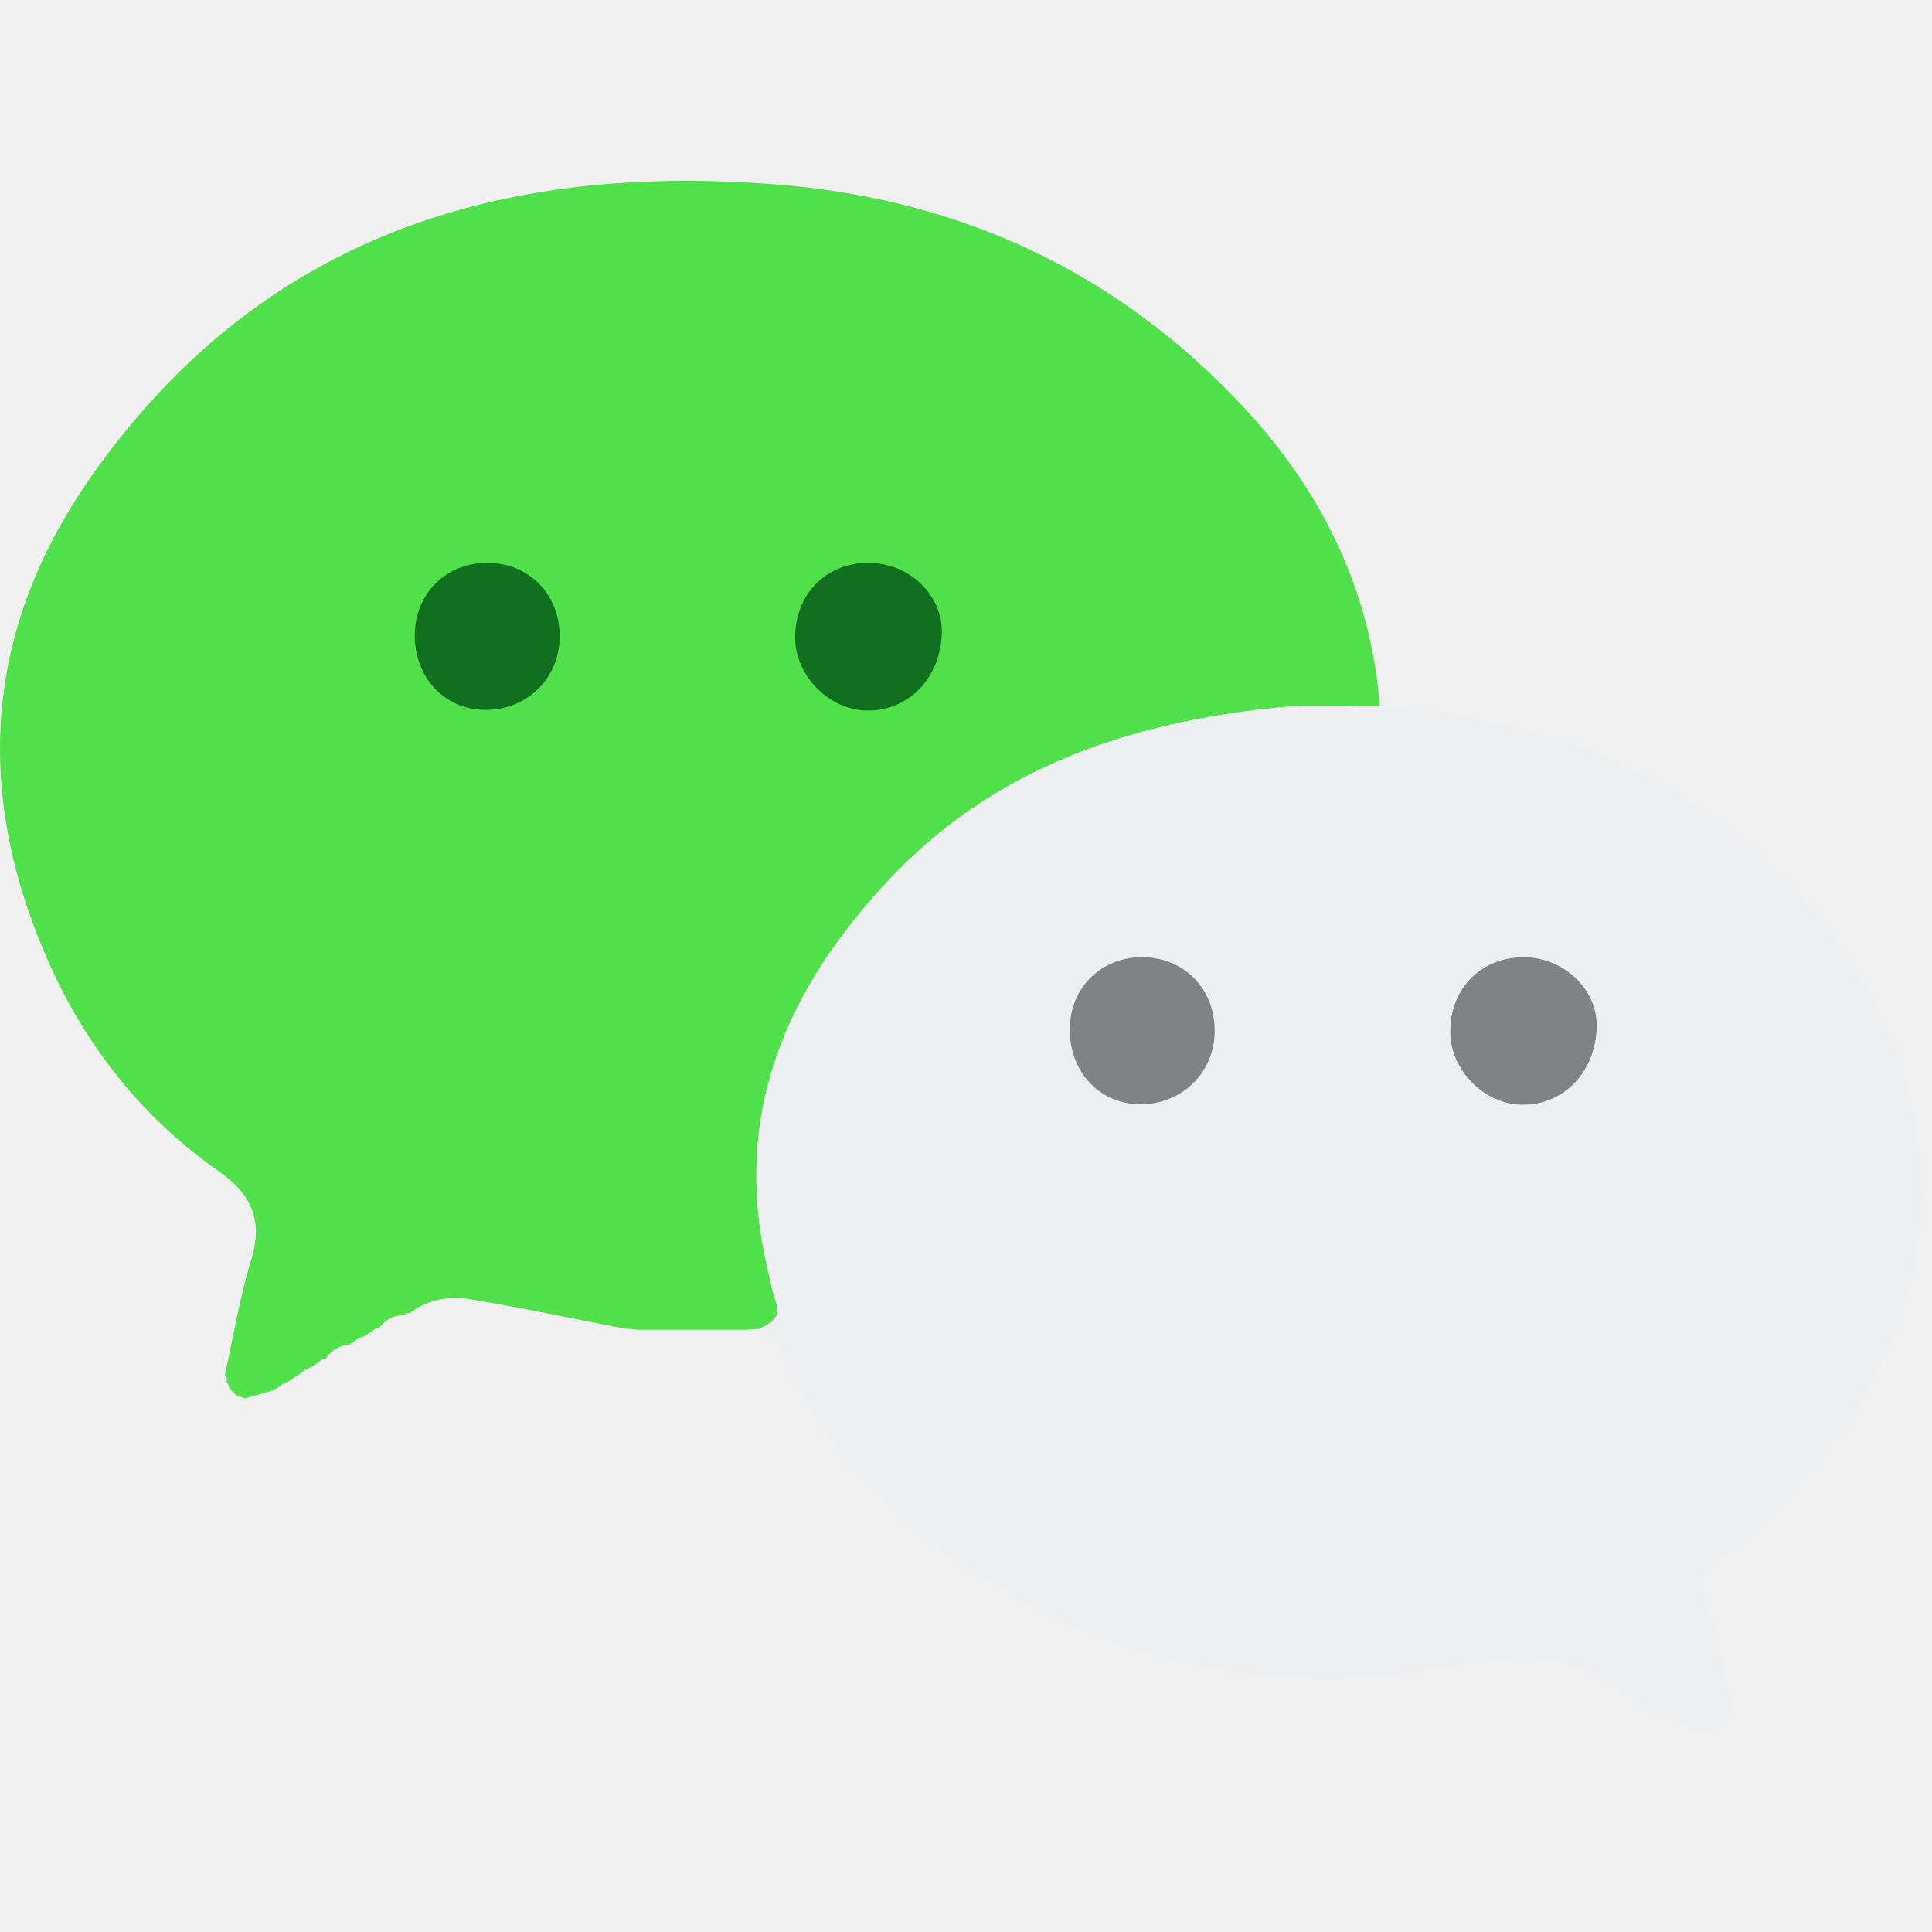
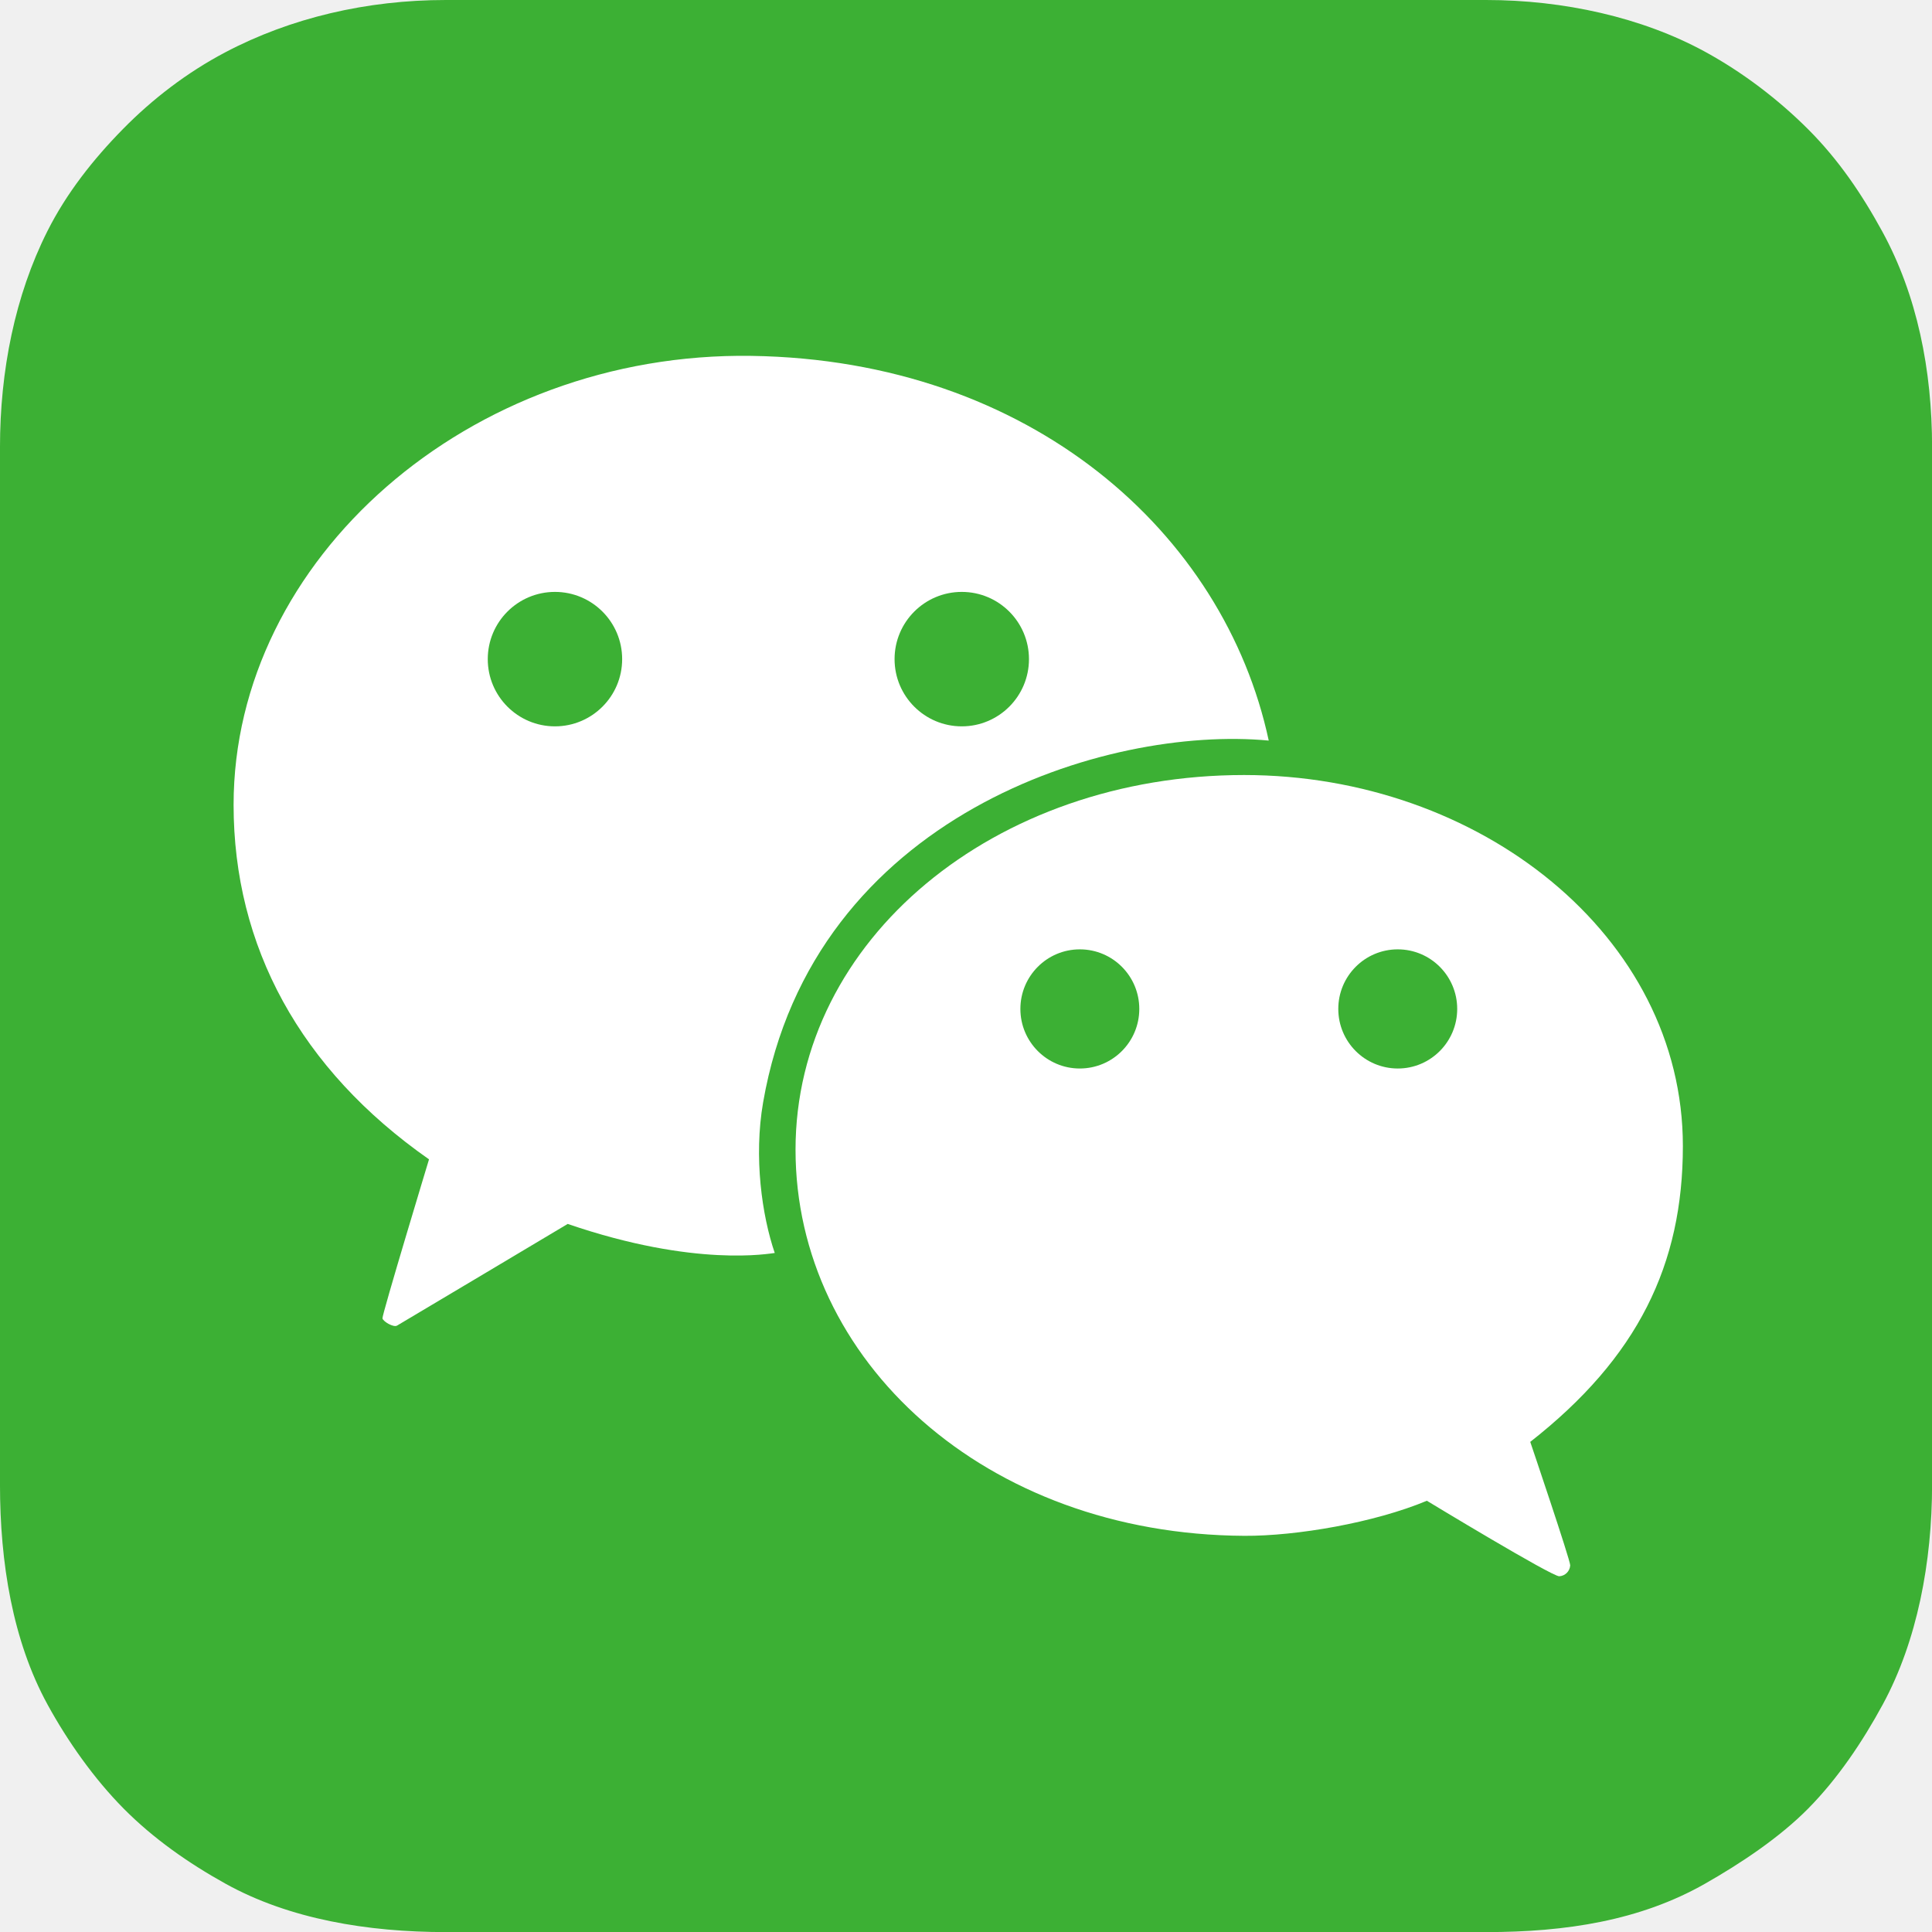
- <svg xmlns="http://www.w3.org/2000/svg" t="1727491978921" class="icon" viewBox="0 0 1252 1024" version="1.1" p-id="18764" width="24" height="24">
-   <path d="M939.723 554.61c-0.028-27.904 19.797-48.185 47.275-48.356 26.368-0.142 48.412 20.765 47.786 45.37-0.71 29.212-21.674 50.915-48.753 50.374-24.52-0.455-46.308-22.755-46.308-47.388z" fill="#7F8383" p-id="18765" />
-   <path d="M148.512 785.778a7.14 7.14 0 0 0-1.65-4.38 4.38 4.38 0 0 0-1.137-4.438c5.518-24.69 9.529-49.863 16.924-73.984 7.936-25.828 0.939-42.667-21.105-58.112-50.632-35.442-87.723-83.342-111.93-139.662-46.648-108.374-39.224-212.68 29.782-310.784C168.765 38.912 324.186-9.017 504.836 5.688c118.585 9.615 220.729 57.316 302.108 145.352 50.233 54.329 81.38 117.96 87.24 192.711-22.016 0.17-44.232-1.422-66.048 0.74-96.143 9.7-183.865 38.883-252.246 111.872-66.844 71.31-101.83 152.263-78.506 251.534 1.65 7.111 2.73 14.507 5.319 21.276 4.181 10.951-3.414 14.109-10.525 18.006l-9.813 0.569h-68.637l-9.67-0.91c-33.167-6.4-66.22-13.426-99.5-18.916-13.624-2.276-27.391 0.199-39.082 8.96a4.494 4.494 0 0 0-3.982 1.479c-6.827-0.2-11.833 3.1-15.9 8.249a5.092 5.092 0 0 0-3.983 1.735l-5.376 3.413-4.551 1.963-4.494 3.157-0.256 0.228a20.764 20.764 0 0 0-15.73 9.187 5.32 5.32 0 0 0-4.04 1.878l-4.835 3.413-5.12 2.332-3.555 2.845-1.024 0.597-5.69 3.84-4.38 2.048-4.295 3.186-0.398 0.284-19.57 5.547a5.888 5.888 0 0 0-4.153-1.308l-5.632-5.177z" fill="#50e04a" p-id="18766" />
-   <path d="M492.178 747.179c7.111-3.897 14.706-7.055 10.525-18.006-2.589-6.77-3.67-14.137-5.348-21.276-23.267-99.271 11.69-180.224 78.507-251.534C644.27 383.374 731.993 354.19 828.164 344.49c21.788-2.19 44.004-0.57 66.02-0.74 125.127 9.16 231.48 55.182 302.961 162.361 75.634 113.351 59.677 244.48-32.796 342.756-15.616 16.554-31.005 33.536-50.46 46.279-9.217 6.03-13.768 14.023-9.046 27.164 6.884 19.001 10.496 39.225 15.161 58.994 1.906 8.021 3.47 16.896-4.096 22.755-7.908 6.06-17.124 4.637-25.486 0.171-13.654-7.31-27.961-13.88-40.391-22.955-30.663-22.414-62.294-24.177-99.47-16.896-128.143 25.145-245.874-0.74-349.924-81.777-40.533-31.574-72.647-69.831-92.075-117.789-3.413-8.39-11.32-11.378-16.355-17.635z m447.545-192.57c0 24.662 21.789 46.934 46.308 47.39 27.079 0.511 48.042-21.163 48.782-50.347 0.597-24.633-21.447-45.54-47.815-45.398-27.478 0.17-47.303 20.452-47.275 48.356z m-152.576-0.369c0.142-27.591-19.911-47.986-47.16-47.957-26.227 0.028-46.195 19.541-46.735 45.738-0.597 28.16 18.972 49.437 45.596 49.579 27.08 0.142 48.157-20.508 48.3-47.36z" fill="#EDEFF0" p-id="18767" />
-   <path d="M787.147 554.24c-0.142 26.852-21.22 47.502-48.299 47.36-26.624-0.142-46.193-21.447-45.596-49.579 0.569-26.169 20.48-45.71 46.734-45.738 27.25 0 47.303 20.366 47.161 47.957z" fill="#7F8383" p-id="18768" />
-   <path d="M515.275 299.065c0-27.904 19.797-48.185 47.275-48.356 26.368-0.142 48.412 20.765 47.786 45.37-0.71 29.212-21.674 50.886-48.753 50.374-24.52-0.455-46.308-22.755-46.308-47.388z m-152.576-0.37c-0.142 26.823-21.191 47.502-48.299 47.332-26.624-0.143-46.193-21.419-45.596-49.579 0.569-26.169 20.508-45.682 46.734-45.71 27.25-0.029 47.303 20.338 47.161 47.957z" fill="#116F20" p-id="18769" />
+ <svg xmlns="http://www.w3.org/2000/svg" t="1731063690125" class="icon" viewBox="0 0 1024 1024" version="1.1" p-id="111420" width="24" height="24">
+   <path d="M997.681 122.758c-10.883-19.939-23.263-38.142-39.17-54.081-15.967-15.991-34.834-30.347-54.809-41.254-33.522-18.303-75.148-27.423-116.003-27.423H236.329c-41.774 0-82.164 9.38-117.055 27.795-20.087 10.596-38.35 24.583-54.005 40.502-15.727 15.991-29.963 33.95-40.182 54.285-17.155 34.13-25.095 73.905-25.095 114.595v549.69c0 41.306 6.684 82.712 25.183 116.535 10.723 19.599 24.763 39.438 40.346 55.173 15.735 15.883 34.33 28.903 54.005 39.822 33.862 18.799 75.364 25.651 116.803 25.651h551.37c42.27 0 81.592-6.092 115.923-25.603 18.955-10.767 39.514-24.451 54.745-39.862 15.691-15.875 28.799-35.402 39.542-55.193 18.263-33.658 26.131-75.492 26.131-116.523V237.177c0-41.226-7.924-80.64-26.359-114.419z" fill="#3CB034" p-id="111421" />
+   <path d="M398.365 188.623c-149.953-2.26-274.555 107.955-274.555 237.941 0 75.032 35.282 140.125 103.579 187.915 0 0-25.031 82.624-24.675 84.28 0.356 1.66 5.804 4.916 7.7 3.852s90.484-53.905 90.484-53.905c67.893 23.311 107.471 15.559 109.735 15.403-6.776-19.843-11.215-50.742-6.16-79.864 26.467-152.413 182.479-199.823 267.983-191.723-23.611-110.071-126.17-201.671-274.091-203.898z" fill="#FFFFFF" p-id="111422" />
+   <path d="M891.958 607.436c0-111.359-107.667-196.655-232.573-196.655-132.254 0-237.737 87.224-237.737 198.575 0 111.555 100.331 203.906 237.889 204.662 27.687 0.156 68.925-6.964 96.731-18.583 0 0 66.473 40.314 70.197 40.018a6.16 6.16 0 0 0 5.776-5.776c0.148-2.528-21.179-65.453-21.179-65.453 57.077-44.71 80.896-93.976 80.896-156.789z" fill="#FFFFFF" p-id="111423" />
+   <path d="M294.138 313.721c-19.671 0-35.614 15.951-35.614 35.63s15.943 35.63 35.614 35.63 35.618-15.951 35.618-35.63-15.947-35.63-35.618-35.63z m215.618 0c-19.667 0-35.614 15.951-35.614 35.63s15.947 35.63 35.614 35.63c19.671 0 35.618-15.951 35.618-35.63s-15.943-35.63-35.618-35.63zM572.337 503.176c-17.403 0-31.511 14.135-31.511 31.579 0 17.435 14.107 31.575 31.511 31.575s31.511-14.135 31.511-31.575c0-17.443-14.107-31.579-31.511-31.579z m168.496 0c-17.403 0-31.511 14.135-31.511 31.579 0 17.435 14.107 31.575 31.511 31.575 17.407 0 31.515-14.135 31.515-31.575 0-17.443-14.107-31.579-31.515-31.579z" fill="#3CB034" p-id="111424" />
</svg>
